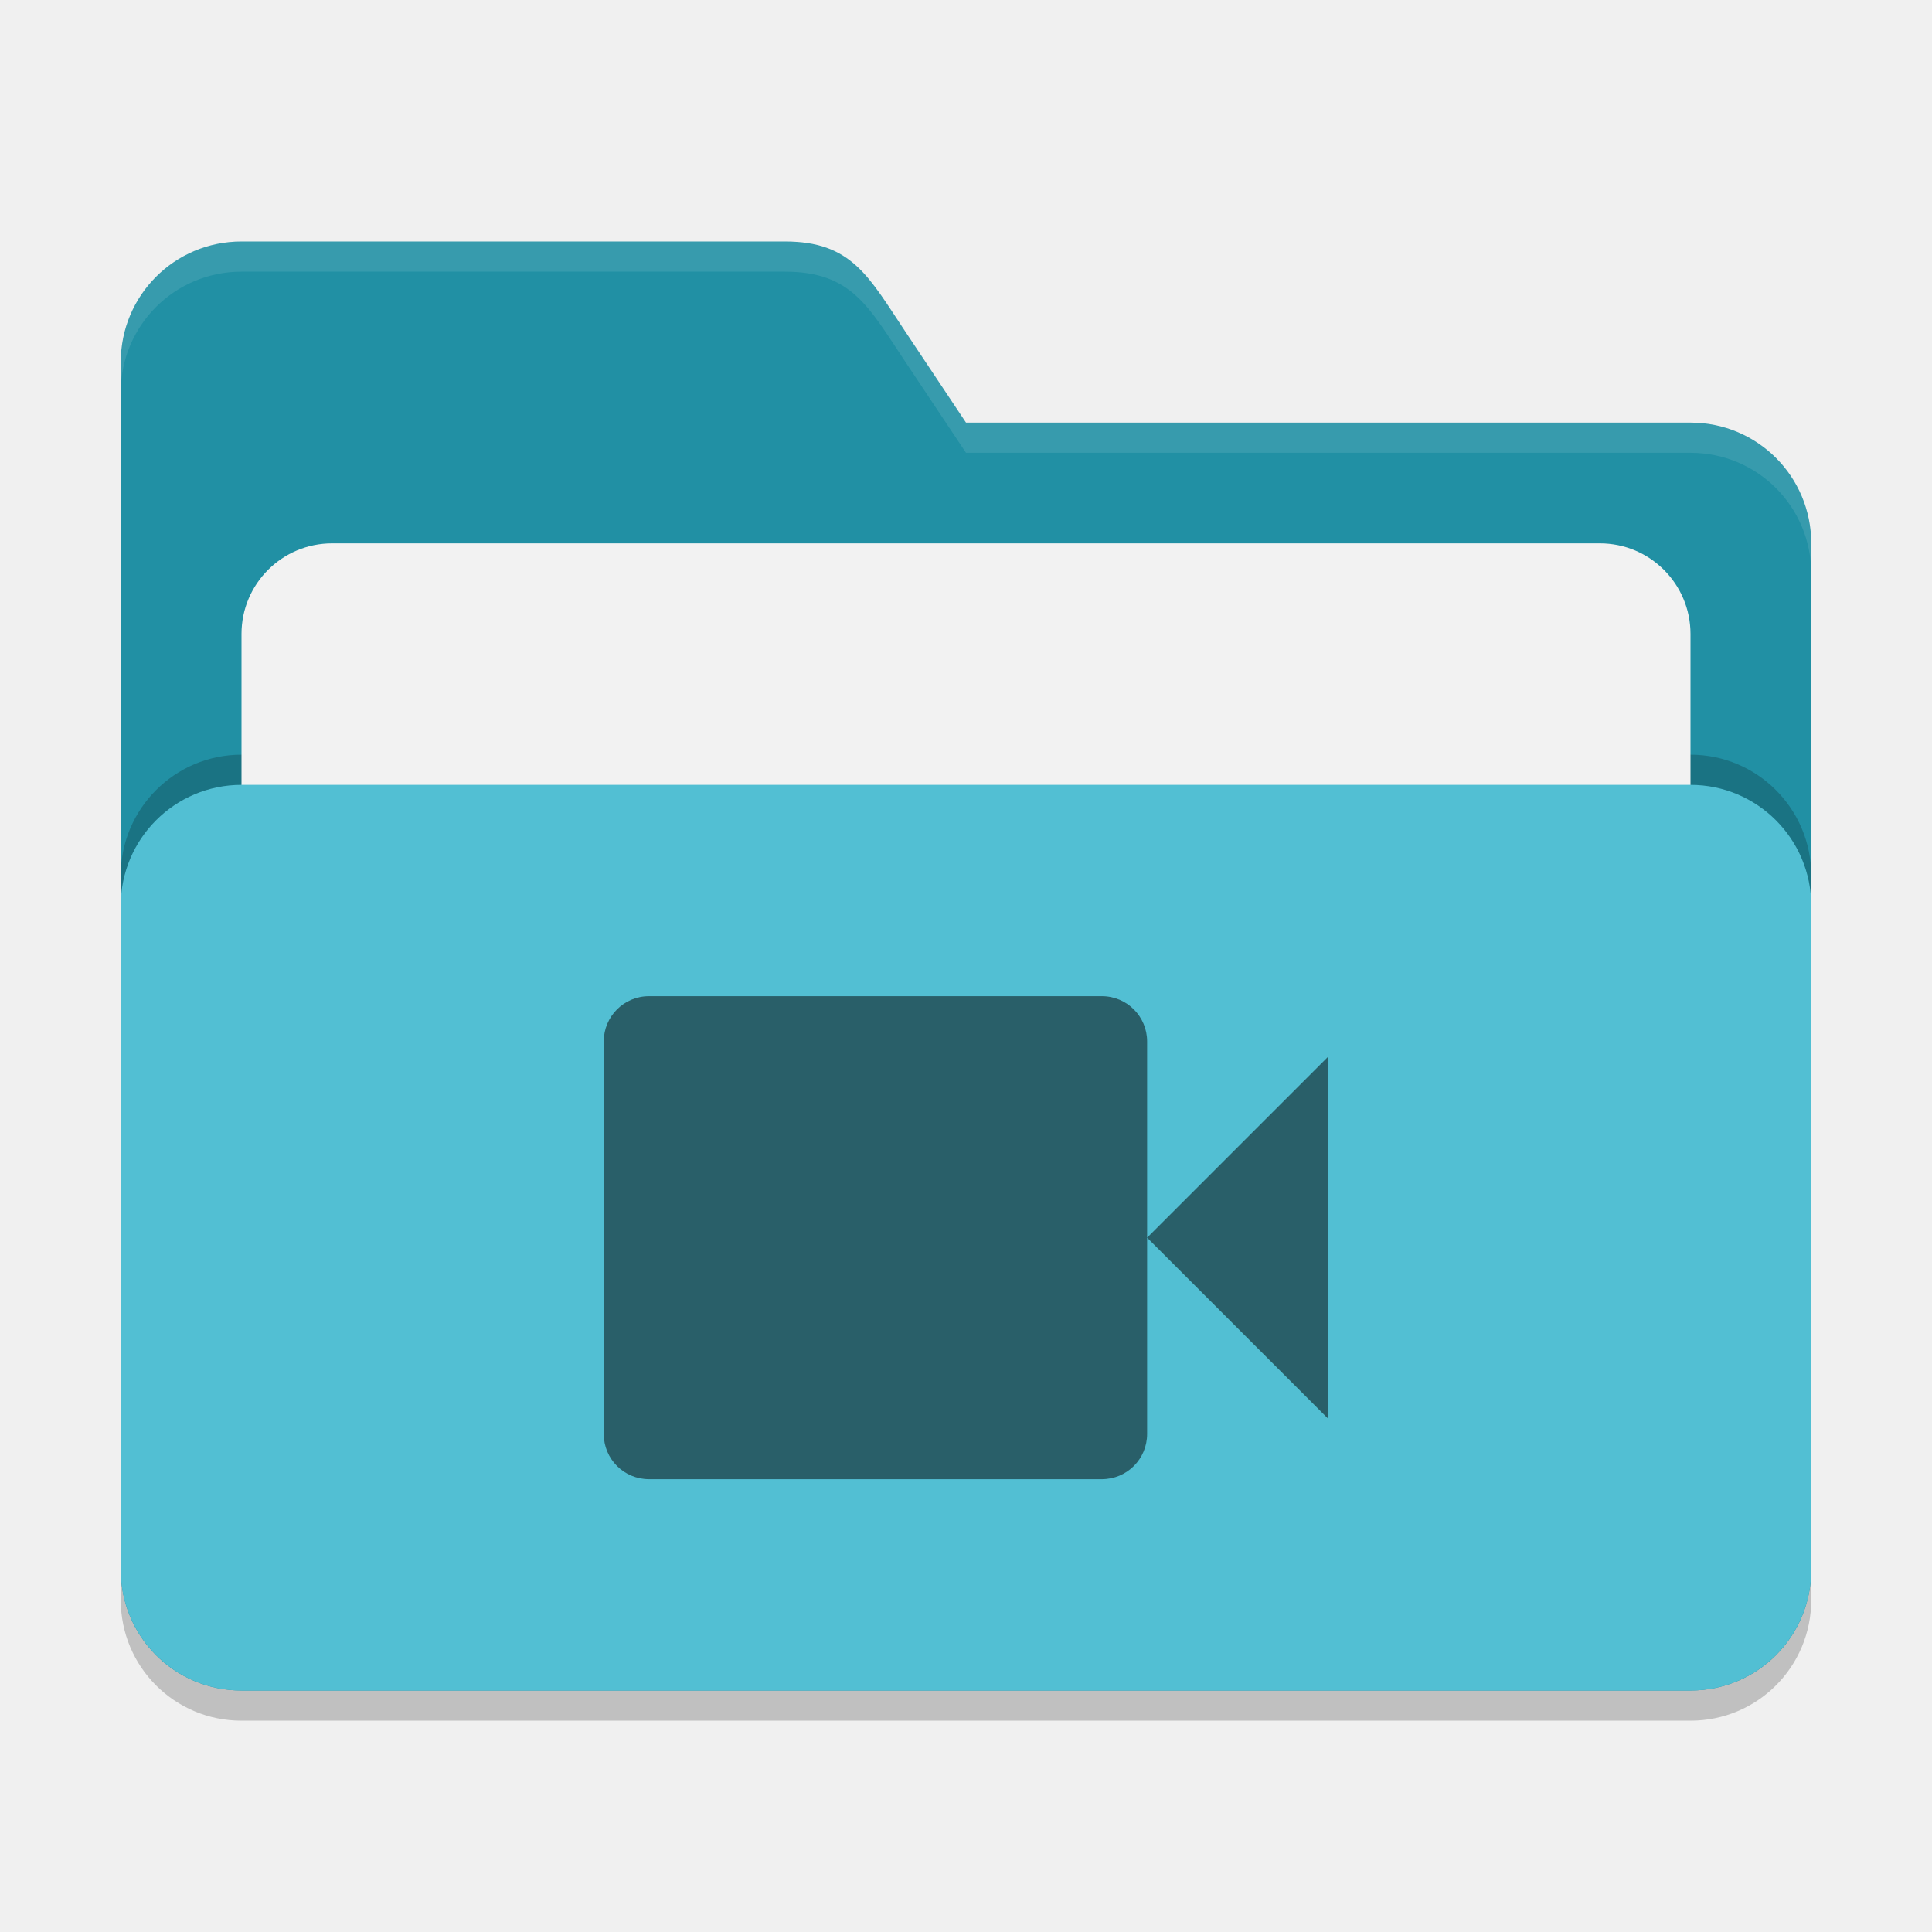
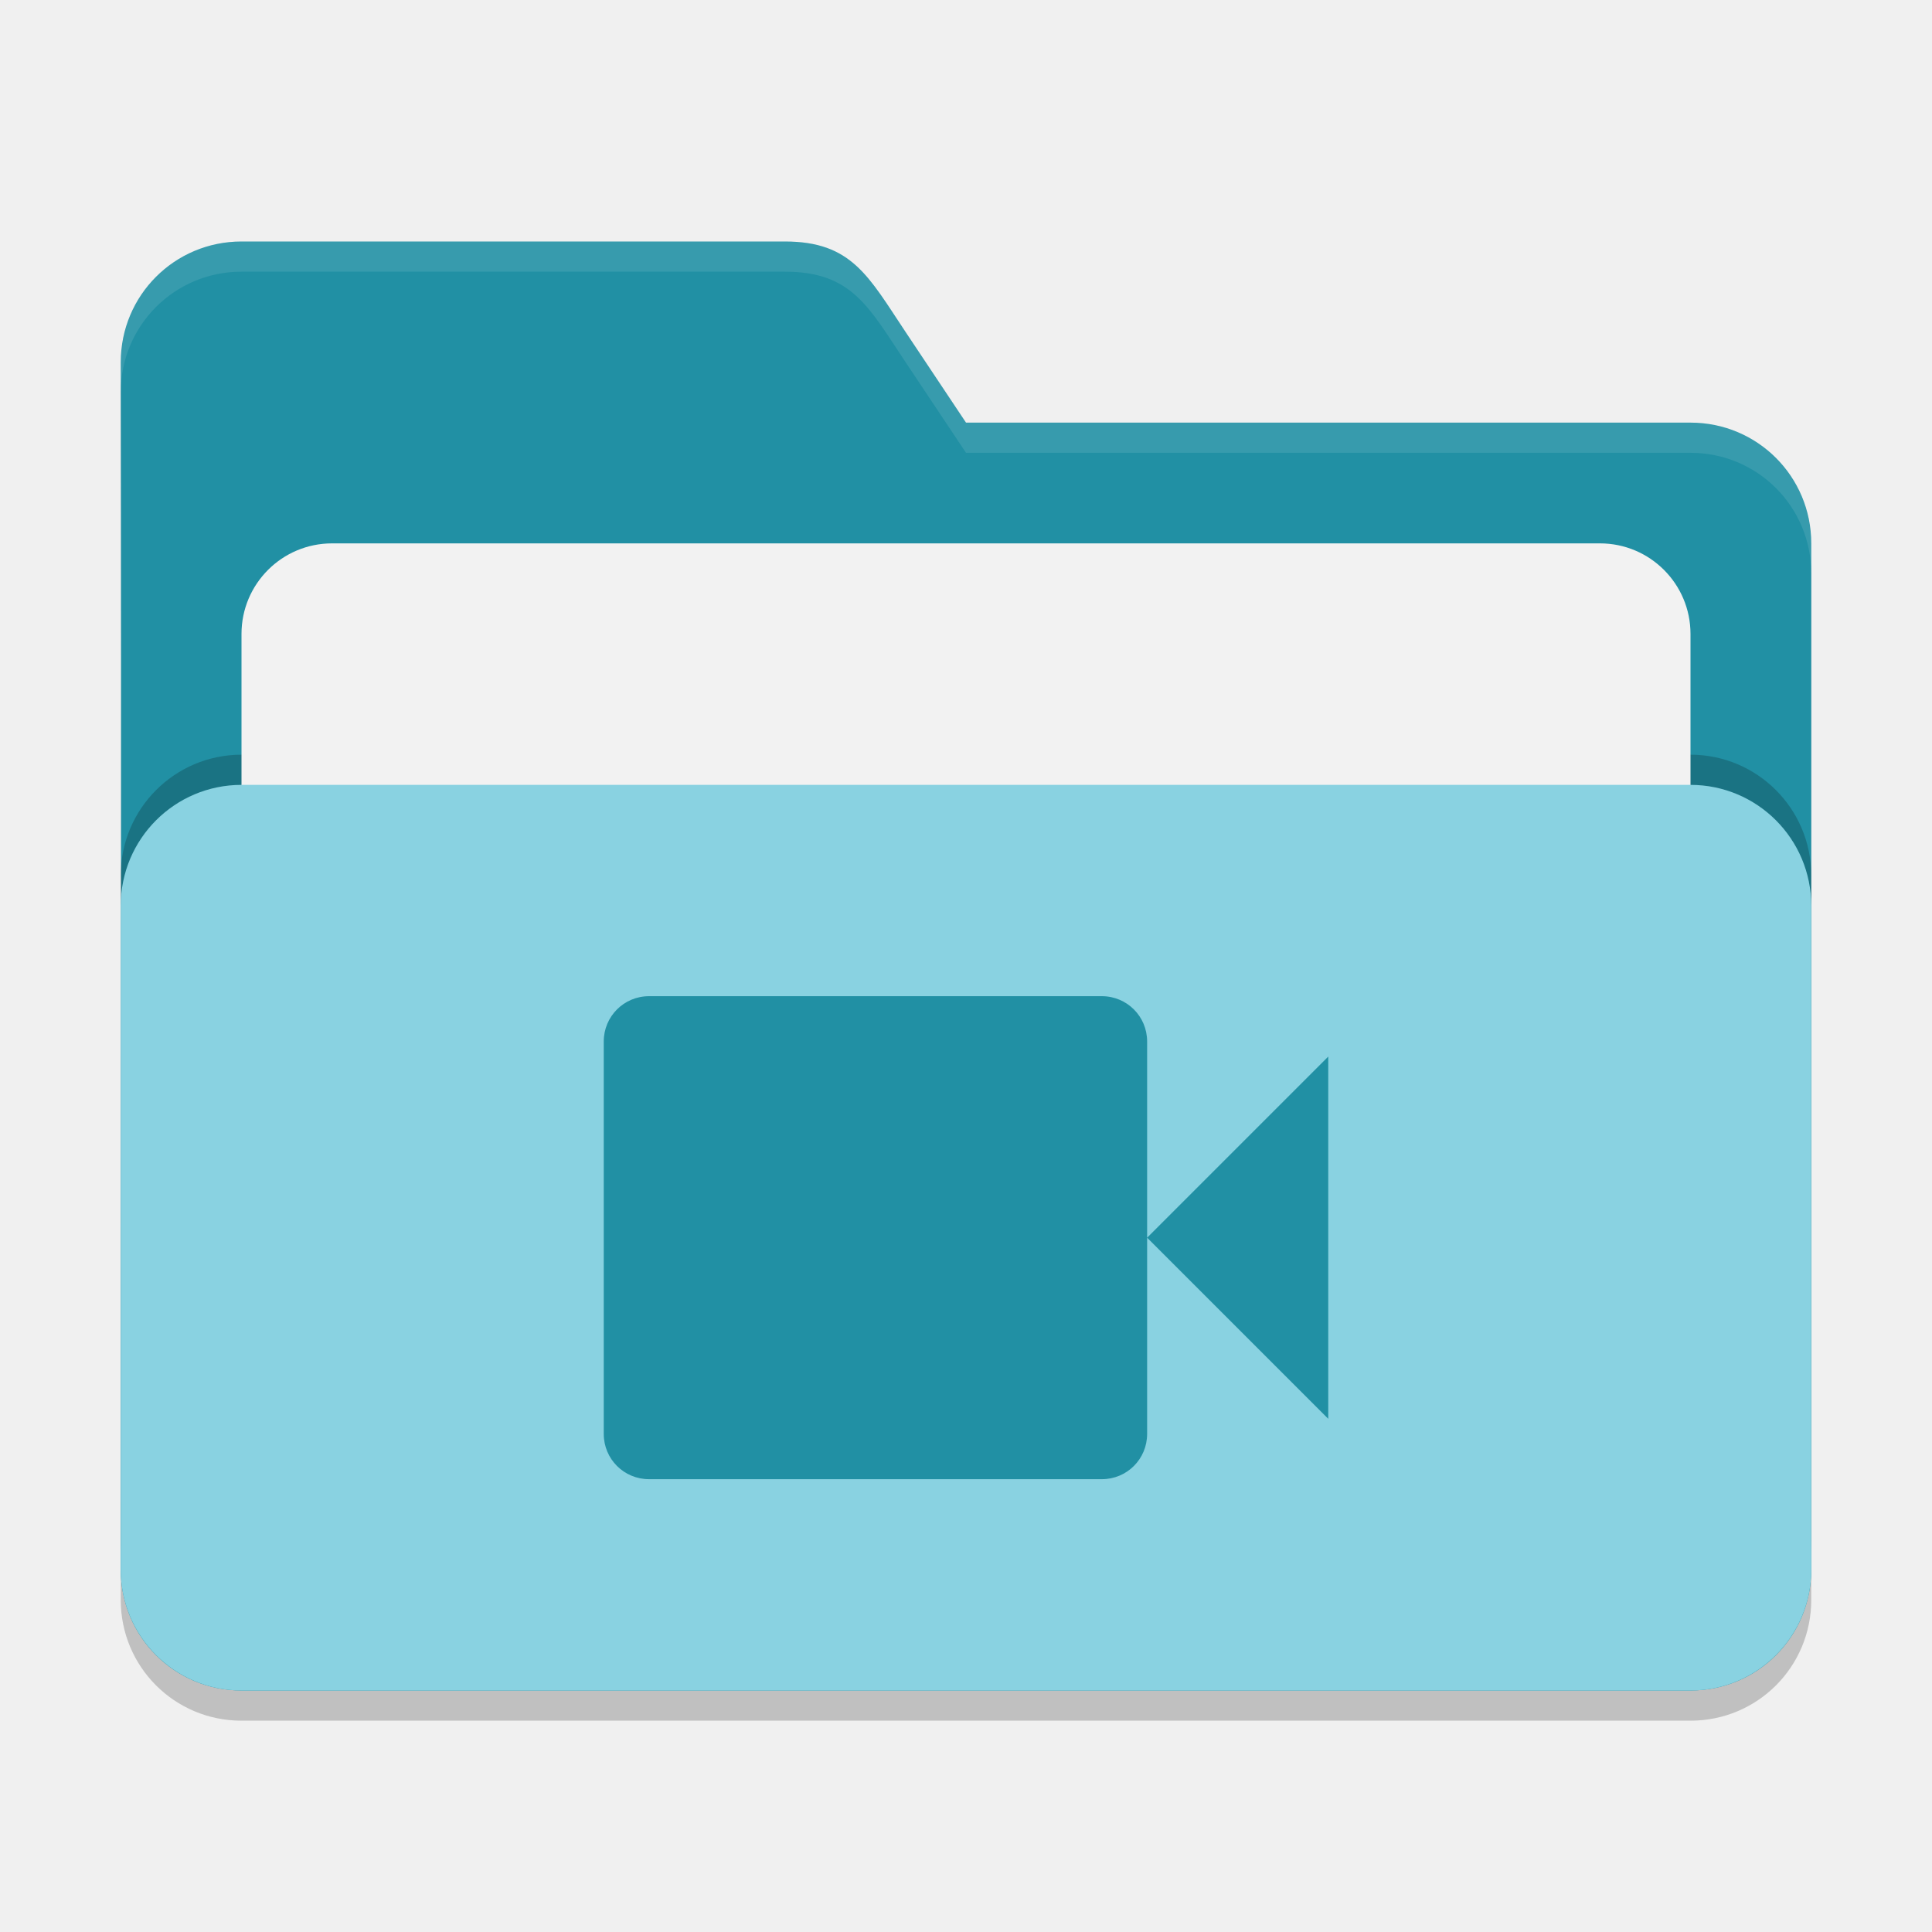
<svg xmlns="http://www.w3.org/2000/svg" width="64" height="64" viewBox="0 0 64 64" version="1.1" id="svg5">
  <defs id="defs2" />
  <path d="m 8,9 c -2.216,0 -4,1.784 -4,4 0.026,13.307 0,26.638 0,40 0,2.216 1.784,4 4,4 h 48 c 2.216,0 4,-1.784 4,-4 V 19 c 0,-2.216 -1.784,-4 -4,-4 H 32 L 30,12 C 28.771,10.156 28.216,9 26,9 Z" style="opacity:0.2;fill:#000000;fill-opacity:1;stroke-width:4;stroke-linecap:square" id="path2595" />
  <path d="m 8,8 c -2.216,0 -4,1.784 -4,4 0.026,13.307 0,26.638 0,40 0,2.216 1.784,4 4,4 h 48 c 2.216,0 4,-1.784 4,-4 V 18 c 0,-2.216 -1.784,-4 -4,-4 H 32 L 30,11 C 28.771,9.156 28.216,8 26,8 Z" style="fill:#2190a4;fill-opacity:1;stroke-width:4;stroke-linecap:square" id="path2567" />
  <path d="M 8,8 C 5.784,8 4,9.784 4,12 4.001,12.33 3.999,12.66 4,12.99 4.005,10.779 5.787,9 8,9 h 18 c 2.216,0 2.771,1.156 4,3 l 2,3 h 24 c 2.216,0 4,1.784 4,4 v -1 c 0,-2.216 -1.784,-4 -4,-4 H 32 L 30,11 C 28.771,9.156 28.216,8 26,8 Z" style="fill:#ffffff;fill-opacity:1;stroke-width:4;stroke-linecap:square;opacity:0.1" id="path2855" />
  <rect style="opacity:0.2;fill:#000000;fill-opacity:1;stroke-width:4;stroke-linecap:square" id="rect2667" width="56" height="30" x="4" y="25" ry="4" />
  <rect style="opacity:1;fill:#f2f2f2;fill-opacity:1;stroke-width:4;stroke-linecap:square" id="rect3435" width="48" height="25" x="8" y="18" ry="3" />
-   <rect style="opacity:1;fill:#52bfd3;fill-opacity:1;stroke-width:4;stroke-linecap:square" id="rect2727" width="56" height="30" x="4" y="26" ry="4" />
-   <path d="m 21.5,33 c -0.832,0 -1.5,0.67 -1.5,1.5 v 13 c 0,0.832 0.668,1.5 1.5,1.5 h 15 c 0.832,0 1.5,-0.668 1.5,-1.5 v -6.5 -6.5 c 0,-0.83 -0.668,-1.5 -1.5,-1.5 z m 16.5,8 6,6 v -12 z" style="opacity:0.5;fill:#000000;stroke-width:2" id="path308" />
+   <rect style="opacity:1;fill:#89d2e1;fill-opacity:1;stroke-width:4;stroke-linecap:square" id="rect2727" width="56" height="30" x="4" y="26" ry="4" />
+   <path d="m 21.5,33 c -0.832,0 -1.5,0.67 -1.5,1.5 v 13 c 0,0.832 0.668,1.5 1.5,1.5 h 15 c 0.832,0 1.5,-0.668 1.5,-1.5 v -6.5 -6.5 c 0,-0.83 -0.668,-1.5 -1.5,-1.5 z m 16.5,8 6,6 v -12 z" style="opacity:1;fill:#2190a4;stroke-width:2" id="path308" />
</svg>
